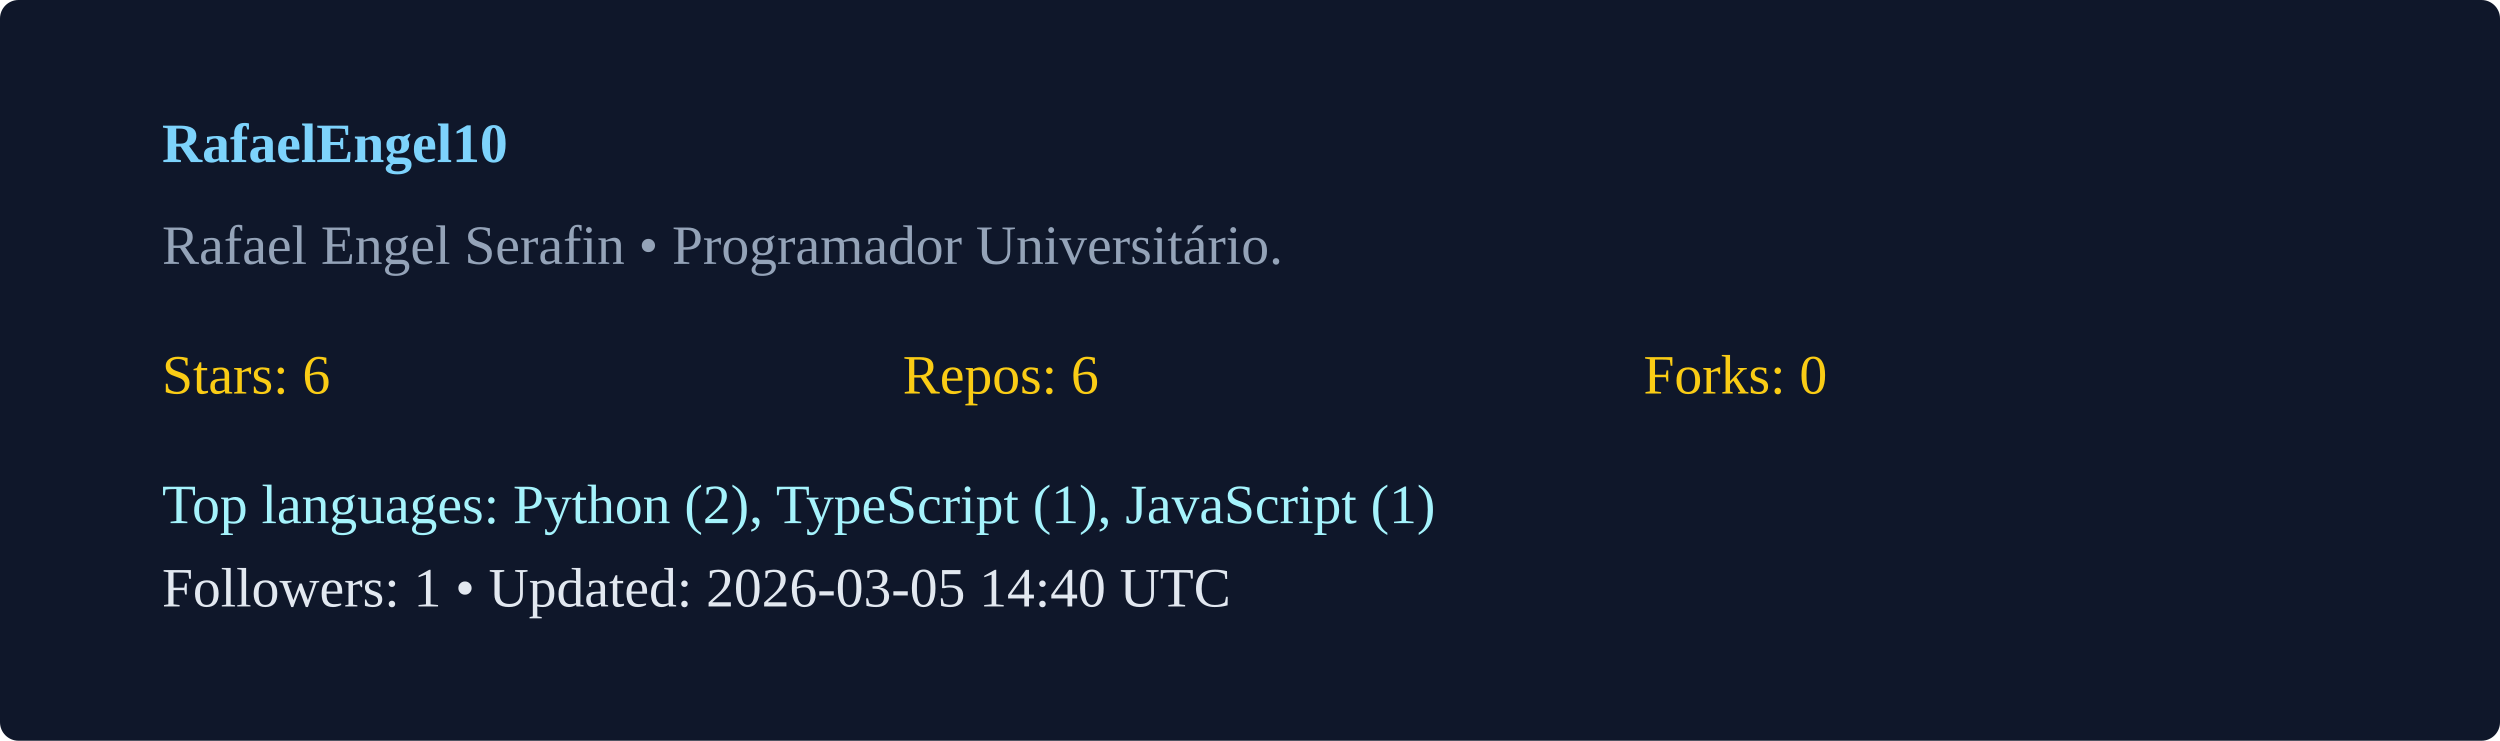
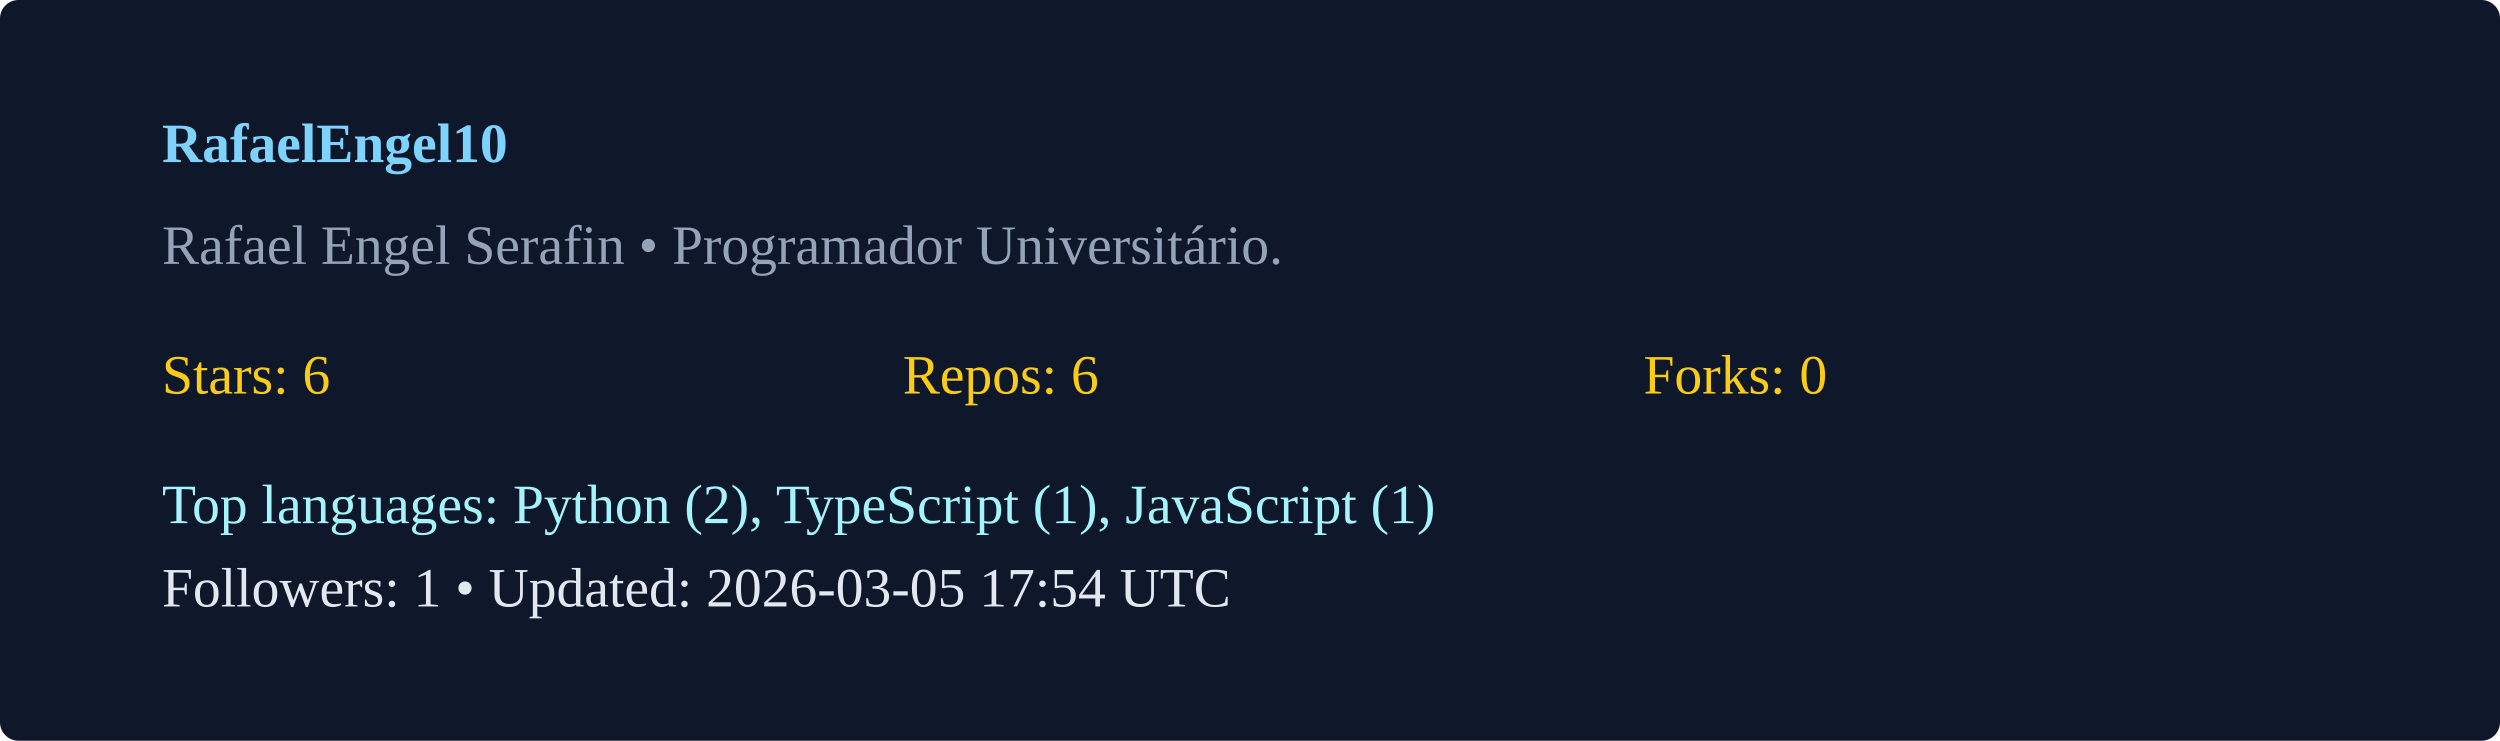
<svg xmlns="http://www.w3.org/2000/svg" width="540" height="160" viewBox="0 0 540 160">
  <rect width="100%" height="100%" rx="4" fill="#0f172a" />
  <g transform="translate(35,35)">
    <text x="0" y="0" fill="#7dd3fc" font-weight="600">RafaelEngel10</text>
    <text x="0" y="22" fill="#94a3b8">Rafael Engel Serafin  • Programador Universitário. </text>
    <g transform="translate(0,50)">
      <text x="0" y="0" fill="#facc15">Stars: 6</text>
      <text x="160" y="0" fill="#facc15">Repos: 6</text>
      <text x="320" y="0" fill="#facc15">Forks: 0</text>
      <text x="0" y="28" fill="#a5f3fc">Top languages: Python (2), TypeScript (1), JavaScript (1)</text>
-       <text x="0" y="46" fill="#e2e8f0">Followers: 1 • Updated: 2026-03-05 14:40 UTC</text>
+       <text x="0" y="46" fill="#e2e8f0">Followers: 1 • Updated: 2026-03-05 17:54 UTC</text>
    </g>
  </g>
</svg>
